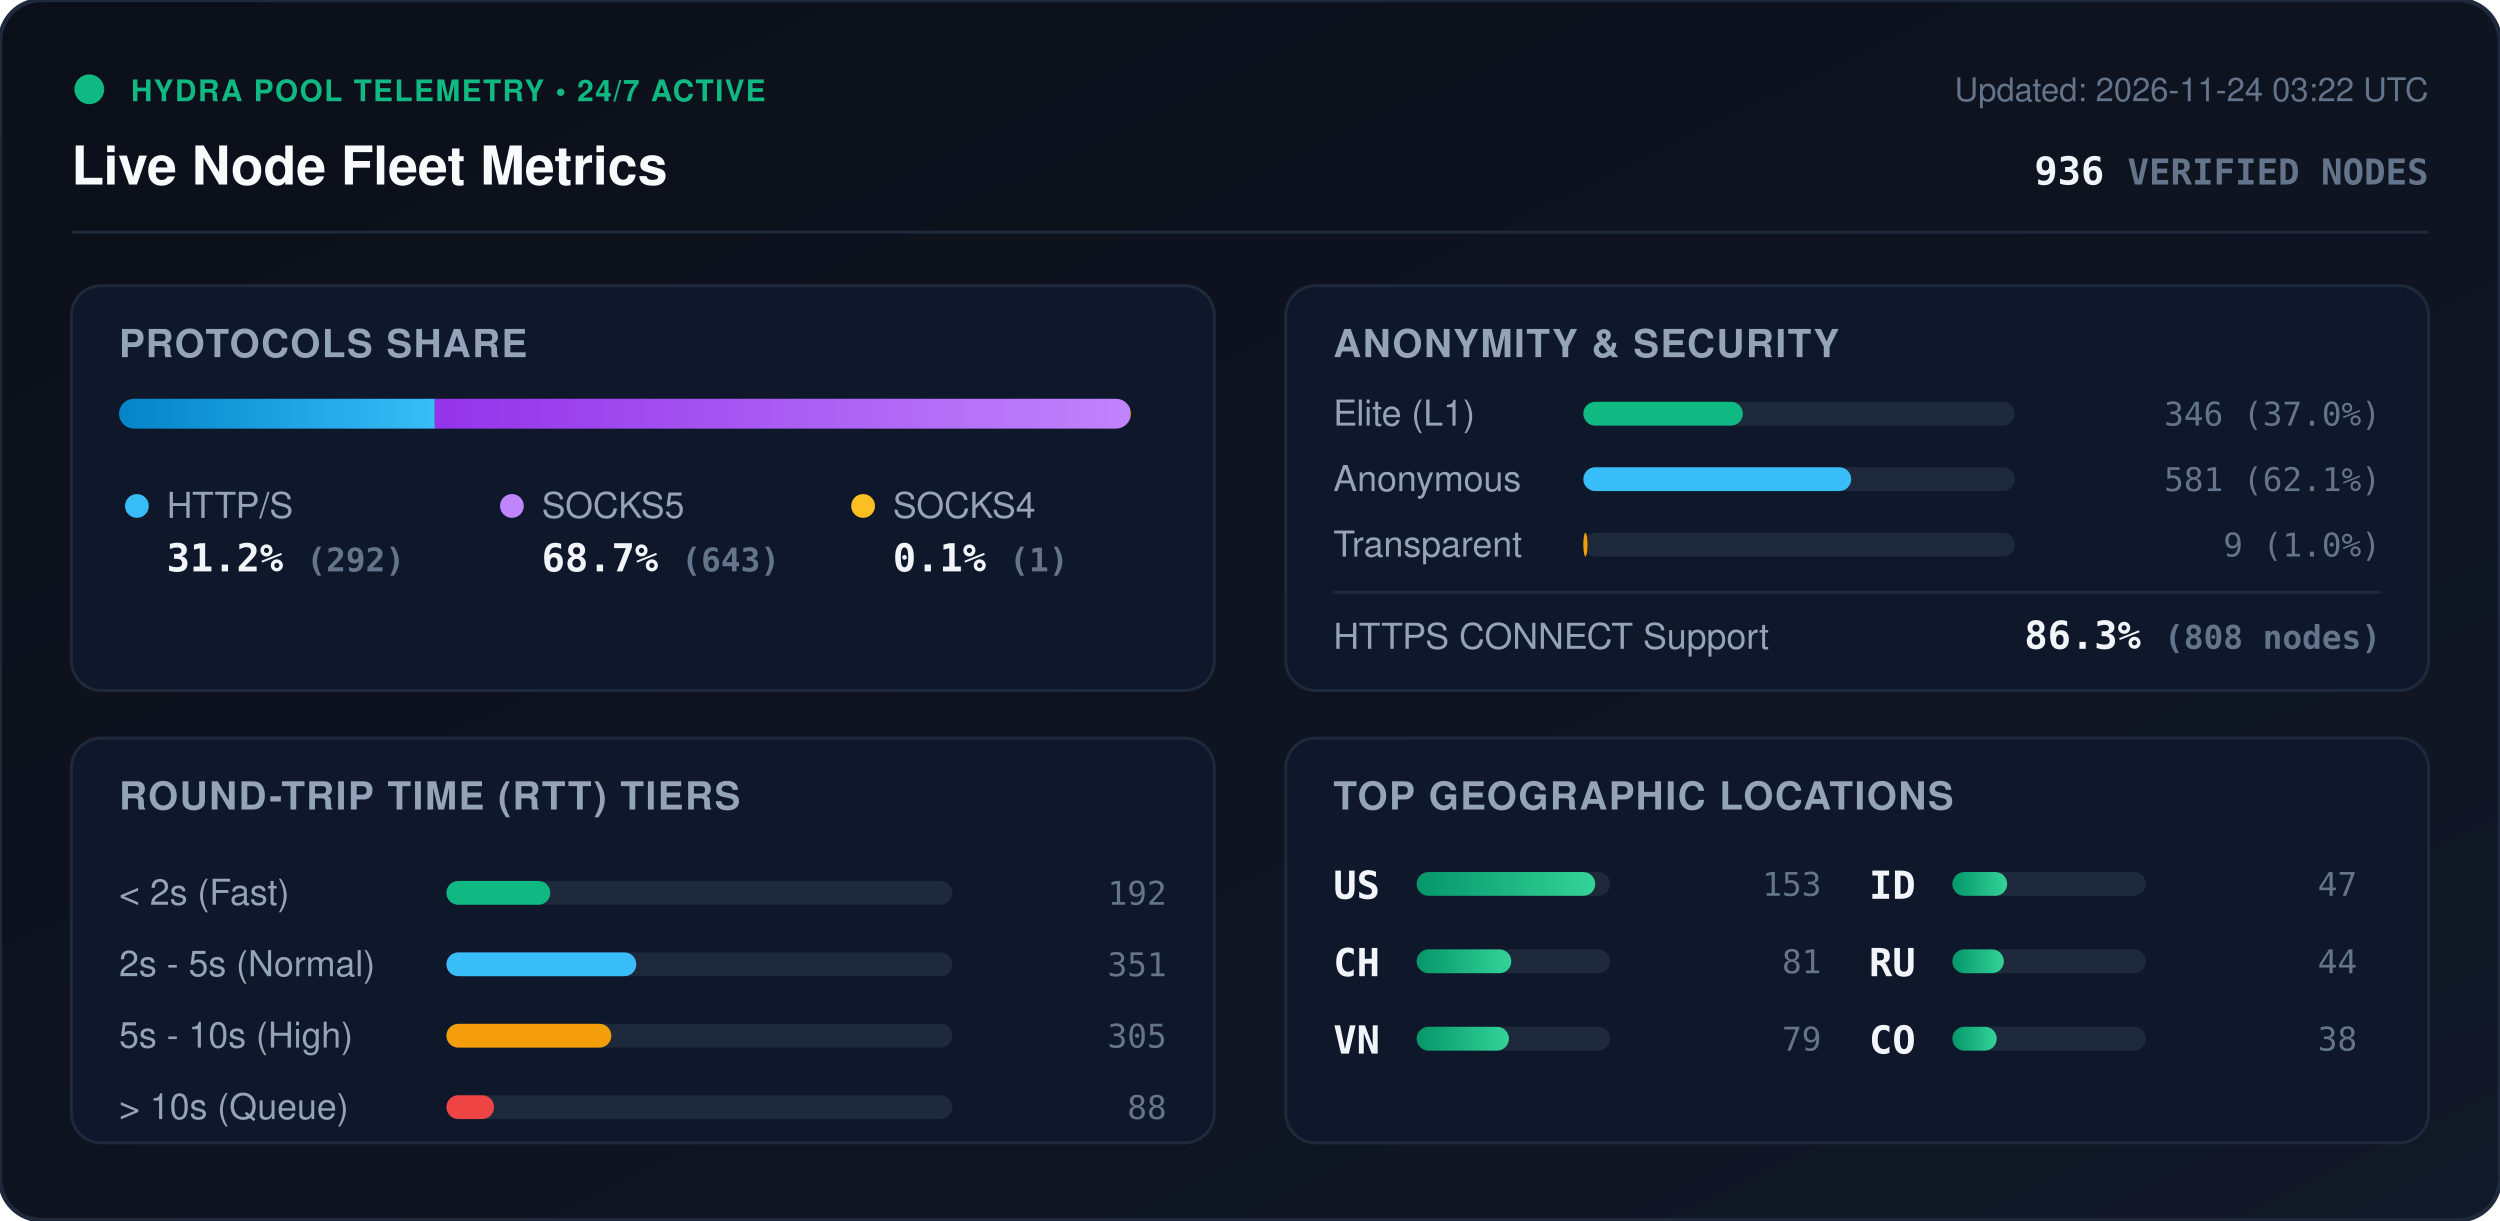
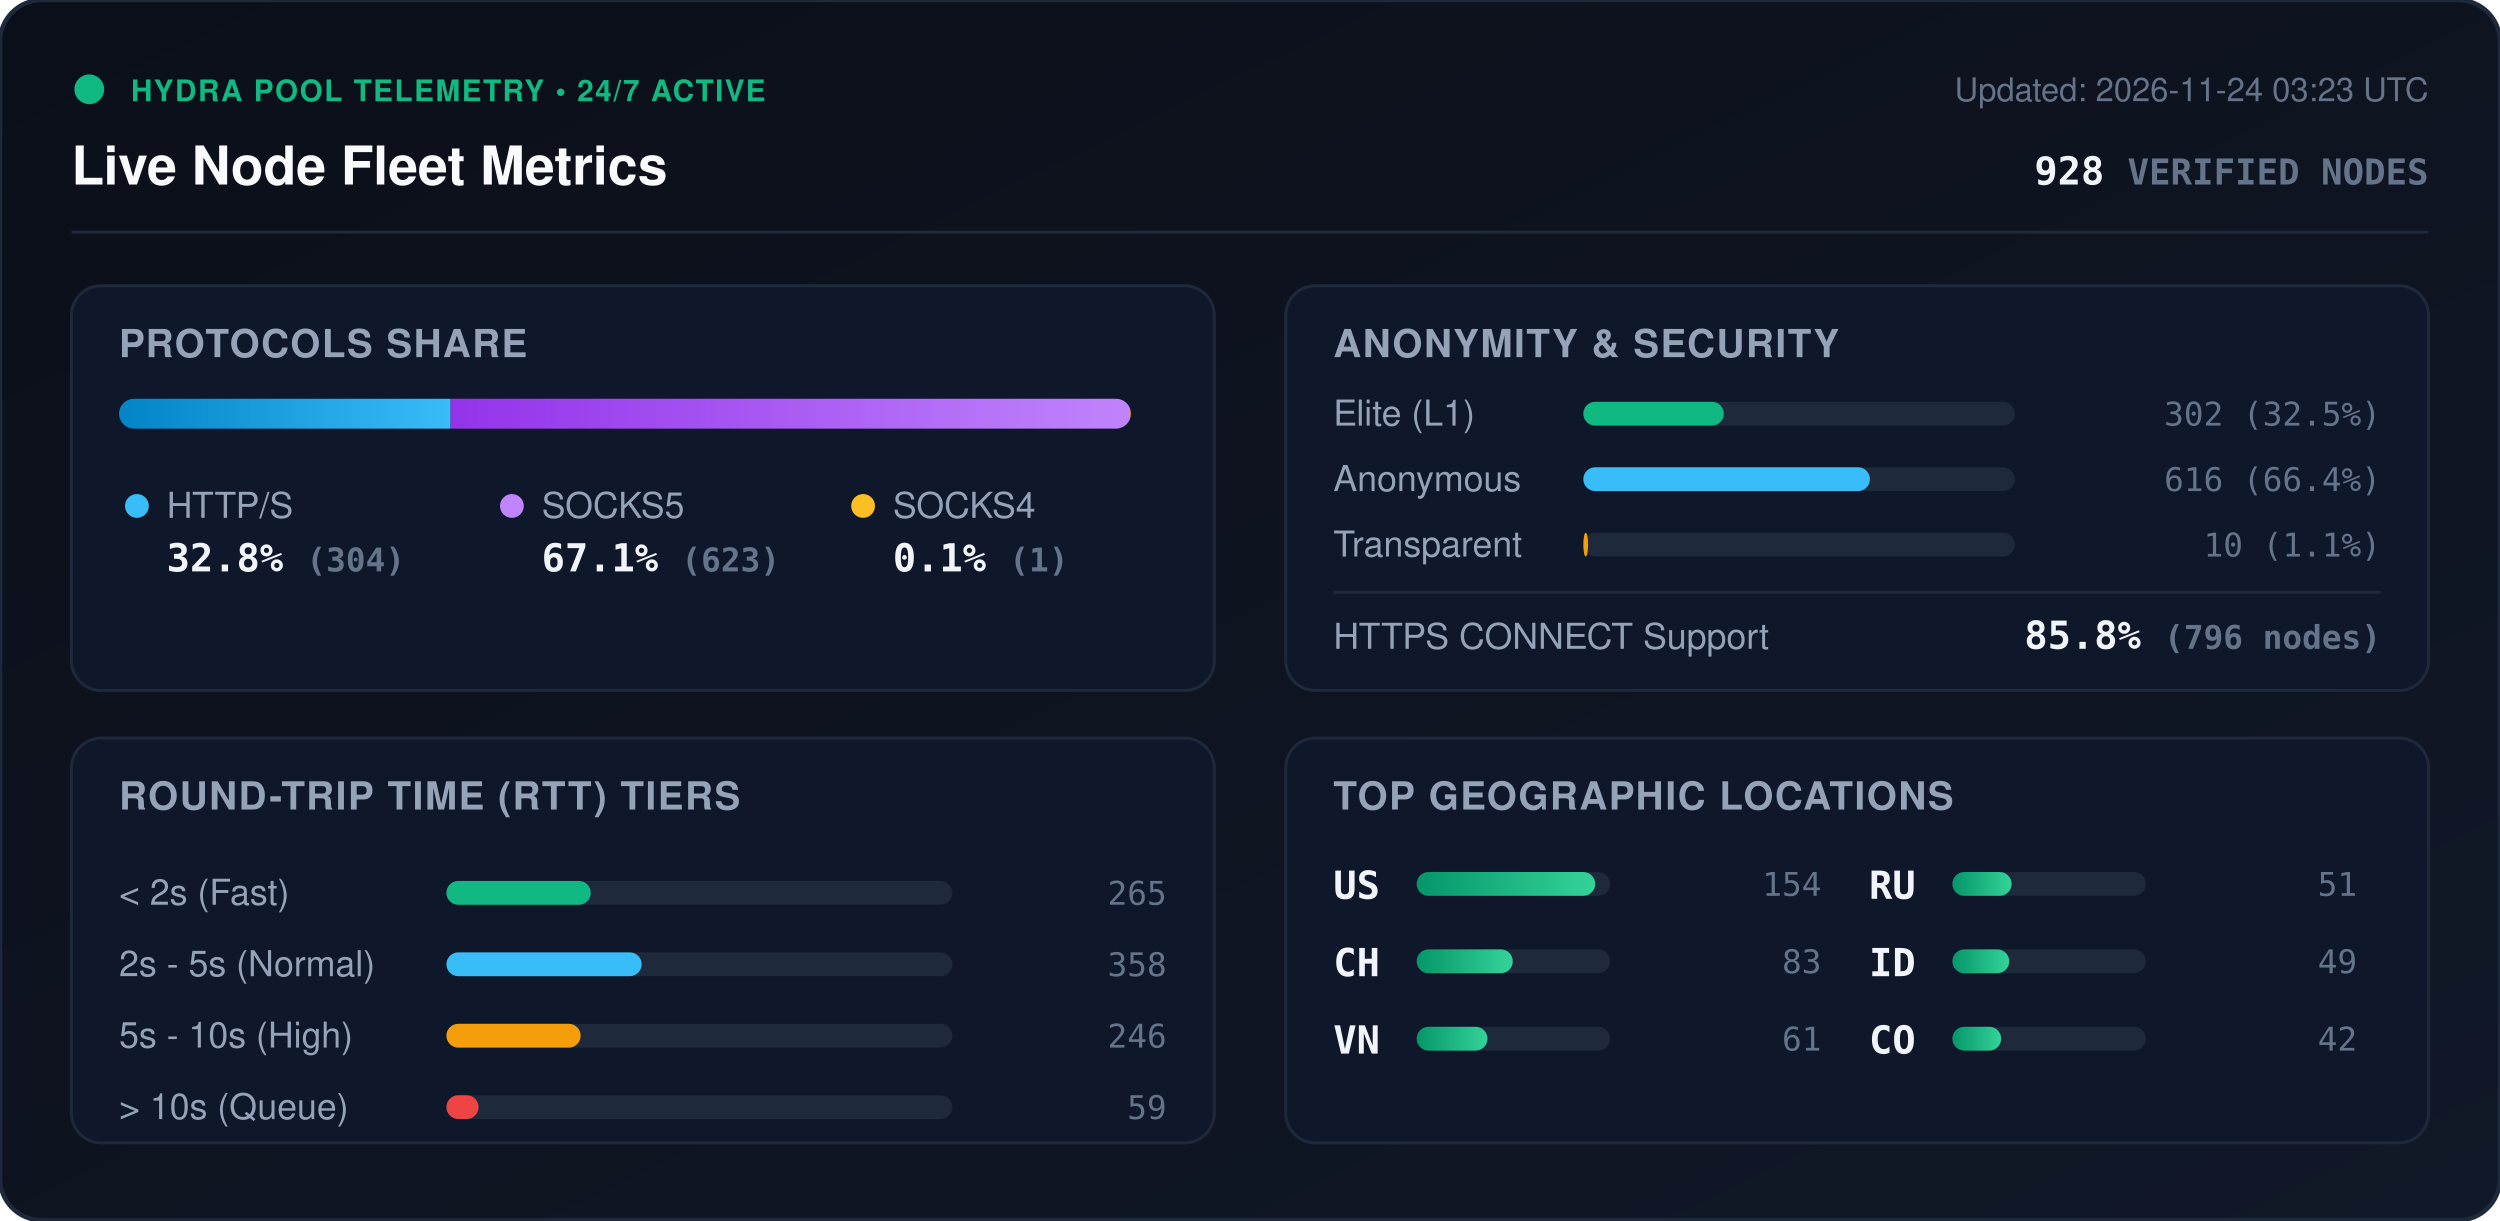
<svg xmlns="http://www.w3.org/2000/svg" viewBox="0 0 840 410" width="840" height="410" style="max-width: 100%; height: auto;">
  <defs>
    <linearGradient id="bg" x1="0%" y1="0%" x2="100%" y2="100%">
      <stop offset="0%" stop-color="#0b0f19" />
      <stop offset="100%" stop-color="#111827" />
    </linearGradient>
    <linearGradient id="bar-http" x1="0%" y1="0%" x2="100%" y2="0%">
      <stop offset="0%" stop-color="#0284c7" />
      <stop offset="100%" stop-color="#38bdf8" />
    </linearGradient>
    <linearGradient id="bar-socks5" x1="0%" y1="0%" x2="100%" y2="0%">
      <stop offset="0%" stop-color="#9333ea" />
      <stop offset="100%" stop-color="#c084fc" />
    </linearGradient>
    <linearGradient id="bar-socks4" x1="0%" y1="0%" x2="100%" y2="0%">
      <stop offset="0%" stop-color="#d97706" />
      <stop offset="100%" stop-color="#fbbf24" />
    </linearGradient>
    <linearGradient id="bar-green" x1="0%" y1="0%" x2="100%" y2="0%">
      <stop offset="0%" stop-color="#059669" />
      <stop offset="100%" stop-color="#34d399" />
    </linearGradient>
    <clipPath id="prog-track-clip">
      <rect width="340.0" height="10" rx="5" />
    </clipPath>
    <style>
      .title { font: 700 18px -apple-system, BlinkMacSystemFont, 'Segoe UI', Helvetica, Arial, sans-serif; fill: #f8fafc; }
      .sub { font: 500 11px -apple-system, BlinkMacSystemFont, 'Segoe UI', Helvetica, Arial, sans-serif; fill: #64748b; }
      .section-hdr { font: 600 13px -apple-system, BlinkMacSystemFont, 'Segoe UI', Helvetica, Arial, sans-serif; fill: #94a3b8; letter-spacing: 0.5px; }
      .metric-val { font: 700 13px -apple-system, BlinkMacSystemFont, 'Segoe UI', Helvetica, Arial, sans-serif; fill: #f1f5f9; }
      .metric-lbl { font: 500 12px -apple-system, BlinkMacSystemFont, 'Segoe UI', Helvetica, Arial, sans-serif; fill: #94a3b8; }
      .badge-txt { font: 700 10px -apple-system, BlinkMacSystemFont, 'Segoe UI', Helvetica, Arial, sans-serif; fill: #10b981; letter-spacing: 0.5px; }
      .mono { font-family: ui-monospace, SFMono-Regular, Menlo, Monaco, Consolas, monospace; }
      .pulse { animation: beacon 2s infinite ease-in-out; }
      @keyframes beacon { 0%, 100% { opacity: 1; } 50% { opacity: 0.35; } }
    </style>
  </defs>
  <rect width="840" height="410" rx="14" fill="url(#bg)" stroke="#1e293b" stroke-width="1.5" />
  <g transform="translate(24, 24)">
    <circle cx="6" cy="6" r="5" fill="#10b981" class="pulse" />
    <text x="20" y="10" class="badge-txt">HYDRA POOL TELEMETRY • 24/7 ACTIVE</text>
    <text x="0" y="38" class="title">Live Node Fleet Metrics</text>
-     <text x="792" y="10" text-anchor="end" class="sub">Updated: 2026-11-24 03:22 UTC</text>
-     <text x="792" y="38" text-anchor="end" class="metric-val mono" fill="#38bdf8">936 <tspan font-size="12" fill="#64748b">VERIFIED NODES</tspan>
+     <text x="792" y="10" text-anchor="end" class="sub">Updated: 2026-11-24 03:23 UTC</text>
+     <text x="792" y="38" text-anchor="end" class="metric-val mono" fill="#38bdf8">928 <tspan font-size="12" fill="#64748b">VERIFIED NODES</tspan>
    </text>
  </g>
  <line x1="24" y1="78" x2="816" y2="78" stroke="#1e293b" stroke-width="1" />
  <g transform="translate(24, 96)">
    <rect width="384" height="136" rx="10" fill="#0f172a" stroke="#1e293b" />
    <text x="16" y="24" class="section-hdr">PROTOCOLS SHARE</text>
    <g transform="translate(16, 38)">
      <rect width="340.0" height="10" rx="5" fill="#1e293b" />
      <g clip-path="url(#prog-track-clip)">
-         <rect x="0" width="106.1" height="10" fill="url(#bar-http)" />
-         <rect x="106.1" width="233.6" height="10" fill="url(#bar-socks5)" />
+         <rect x="0" width="111.4" height="10" fill="url(#bar-http)" />
+         <rect x="111.4" width="228.3" height="10" fill="url(#bar-socks5)" />
        <rect x="339.7" width="0.4" height="10" fill="url(#bar-socks4)" />
      </g>
    </g>
    <g transform="translate(16, 68)">
      <circle cx="6" cy="6" r="4" fill="#38bdf8" />
      <text x="16" y="10" class="metric-lbl">HTTP/S</text>
-       <text x="16" y="28" class="metric-val mono">31.2% <tspan font-size="11" fill="#64748b">(292)</tspan>
+       <text x="16" y="28" class="metric-val mono">32.8% <tspan font-size="11" fill="#64748b">(304)</tspan>
      </text>
      <circle cx="132" cy="6" r="4" fill="#c084fc" />
      <text x="142" y="10" class="metric-lbl">SOCKS5</text>
-       <text x="142" y="28" class="metric-val mono">68.7% <tspan font-size="11" fill="#64748b">(643)</tspan>
+       <text x="142" y="28" class="metric-val mono">67.1% <tspan font-size="11" fill="#64748b">(623)</tspan>
      </text>
      <circle cx="250" cy="6" r="4" fill="#fbbf24" />
      <text x="260" y="10" class="metric-lbl">SOCKS4</text>
      <text x="260" y="28" class="metric-val mono">0.1% <tspan font-size="11" fill="#64748b">(1)</tspan>
      </text>
    </g>
  </g>
  <g transform="translate(432, 96)">
    <rect width="384" height="136" rx="10" fill="#0f172a" stroke="#1e293b" />
    <text x="16" y="24" class="section-hdr">ANONYMITY &amp; SECURITY</text>
    <text x="16" y="47" class="metric-lbl">Elite (L1)</text>
    <rect x="100" y="39" width="145.0" height="8" rx="4" fill="#1e293b" />
-     <rect x="100" y="39" width="53.6" height="8" rx="4" fill="#10b981" />
-     <text x="368" y="47" text-anchor="end" class="mono sub" fill="#e2e8f0">346 (37.0%)</text>
+     <rect x="100" y="39" width="47.2" height="8" rx="4" fill="#10b981" />
+     <text x="368" y="47" text-anchor="end" class="mono sub" fill="#e2e8f0">302 (32.5%)</text>
    <text x="16" y="69" class="metric-lbl">Anonymous</text>
    <rect x="100" y="61" width="145.0" height="8" rx="4" fill="#1e293b" />
-     <rect x="100" y="61" width="90.0" height="8" rx="4" fill="#38bdf8" />
-     <text x="368" y="69" text-anchor="end" class="mono sub" fill="#e2e8f0">581 (62.1%)</text>
+     <rect x="100" y="61" width="96.3" height="8" rx="4" fill="#38bdf8" />
+     <text x="368" y="69" text-anchor="end" class="mono sub" fill="#e2e8f0">616 (66.4%)</text>
    <text x="16" y="91" class="metric-lbl">Transparent</text>
    <rect x="100" y="83" width="145.0" height="8" rx="4" fill="#1e293b" />
-     <rect x="100" y="83" width="1.4" height="8" rx="4" fill="#f59e0b" />
-     <text x="368" y="91" text-anchor="end" class="mono sub" fill="#e2e8f0">9 (1.0%)</text>
+     <rect x="100" y="83" width="1.6" height="8" rx="4" fill="#f59e0b" />
+     <text x="368" y="91" text-anchor="end" class="mono sub" fill="#e2e8f0">10 (1.1%)</text>
    <line x1="16" y1="103" x2="368" y2="103" stroke="#1e293b" stroke-width="1" />
    <text x="16" y="122" class="metric-lbl">HTTPS CONNECT Support</text>
-     <text x="368" y="122" text-anchor="end" class="metric-val mono" fill="#34d399">86.3% <tspan font-size="11" fill="#64748b">(808 nodes)</tspan>
+     <text x="368" y="122" text-anchor="end" class="metric-val mono" fill="#34d399">85.8% <tspan font-size="11" fill="#64748b">(796 nodes)</tspan>
    </text>
  </g>
  <g transform="translate(24, 248)">
    <rect width="384" height="136" rx="10" fill="#0f172a" stroke="#1e293b" />
    <text x="16" y="24" class="section-hdr">ROUND-TRIP TIME (RTT) TIERS</text>
    <g transform="translate(16, 42)">
      <text x="0" y="14" class="metric-lbl">&lt; 2s (Fast)</text>
      <rect x="110" y="6" width="170" height="8" rx="4" fill="#1e293b" />
-       <rect x="110" y="6" width="34.9" height="8" rx="4" fill="#10b981" />
-       <text x="352" y="14" text-anchor="end" class="mono sub">192</text>
+       <rect x="110" y="6" width="48.5" height="8" rx="4" fill="#10b981" />
+       <text x="352" y="14" text-anchor="end" class="mono sub">265</text>
      <text x="0" y="38" class="metric-lbl">2s - 5s (Normal)</text>
      <rect x="110" y="30" width="170" height="8" rx="4" fill="#1e293b" />
-       <rect x="110" y="30" width="63.8" height="8" rx="4" fill="#38bdf8" />
-       <text x="352" y="38" text-anchor="end" class="mono sub">351</text>
+       <rect x="110" y="30" width="65.6" height="8" rx="4" fill="#38bdf8" />
+       <text x="352" y="38" text-anchor="end" class="mono sub">358</text>
      <text x="0" y="62" class="metric-lbl">5s - 10s (High)</text>
      <rect x="110" y="54" width="170" height="8" rx="4" fill="#1e293b" />
-       <rect x="110" y="54" width="55.4" height="8" rx="4" fill="#f59e0b" />
-       <text x="352" y="62" text-anchor="end" class="mono sub">305</text>
+       <rect x="110" y="54" width="45.1" height="8" rx="4" fill="#f59e0b" />
+       <text x="352" y="62" text-anchor="end" class="mono sub">246</text>
      <text x="0" y="86" class="metric-lbl">&gt; 10s (Queue)</text>
      <rect x="110" y="78" width="170" height="8" rx="4" fill="#1e293b" />
-       <rect x="110" y="78" width="16.0" height="8" rx="4" fill="#ef4444" />
-       <text x="352" y="86" text-anchor="end" class="mono sub">88</text>
+       <rect x="110" y="78" width="10.8" height="8" rx="4" fill="#ef4444" />
+       <text x="352" y="86" text-anchor="end" class="mono sub">59</text>
    </g>
  </g>
  <g transform="translate(432, 248)">
    <rect width="384" height="136" rx="10" fill="#0f172a" stroke="#1e293b" />
    <text x="16" y="24" class="section-hdr">TOP GEOGRAPHIC LOCATIONS</text>
    <g transform="translate(16, 42)">
      <g transform="translate(0, 0)">
        <text x="0" y="12" class="mono metric-val" font-size="12">US</text>
        <rect x="28" y="3" width="65" height="8" rx="4" fill="#1e293b" />
        <rect x="28" y="3" width="60.0" height="8" rx="4" fill="url(#bar-green)" />
-         <text x="164" y="11" text-anchor="end" class="mono sub">153</text>
+         <text x="164" y="11" text-anchor="end" class="mono sub">154</text>
      </g>
      <g transform="translate(0, 26)">
        <text x="0" y="12" class="mono metric-val" font-size="12">CH</text>
        <rect x="28" y="3" width="65" height="8" rx="4" fill="#1e293b" />
-         <rect x="28" y="3" width="31.8" height="8" rx="4" fill="url(#bar-green)" />
-         <text x="164" y="11" text-anchor="end" class="mono sub">81</text>
+         <rect x="28" y="3" width="32.3" height="8" rx="4" fill="url(#bar-green)" />
+         <text x="164" y="11" text-anchor="end" class="mono sub">83</text>
      </g>
      <g transform="translate(0, 52)">
        <text x="0" y="12" class="mono metric-val" font-size="12">VN</text>
        <rect x="28" y="3" width="65" height="8" rx="4" fill="#1e293b" />
-         <rect x="28" y="3" width="31.0" height="8" rx="4" fill="url(#bar-green)" />
-         <text x="164" y="11" text-anchor="end" class="mono sub">79</text>
+         <rect x="28" y="3" width="23.8" height="8" rx="4" fill="url(#bar-green)" />
+         <text x="164" y="11" text-anchor="end" class="mono sub">61</text>
      </g>
      <g transform="translate(180, 0)">
+         <text x="0" y="12" class="mono metric-val" font-size="12">RU</text>
+         <rect x="28" y="3" width="65" height="8" rx="4" fill="#1e293b" />
+         <rect x="28" y="3" width="19.9" height="8" rx="4" fill="url(#bar-green)" />
+         <text x="164" y="11" text-anchor="end" class="mono sub">51</text>
+       </g>
+       <g transform="translate(180, 26)">
        <text x="0" y="12" class="mono metric-val" font-size="12">ID</text>
        <rect x="28" y="3" width="65" height="8" rx="4" fill="#1e293b" />
-         <rect x="28" y="3" width="18.4" height="8" rx="4" fill="url(#bar-green)" />
-         <text x="164" y="11" text-anchor="end" class="mono sub">47</text>
-       </g>
-       <g transform="translate(180, 26)">
-         <text x="0" y="12" class="mono metric-val" font-size="12">RU</text>
-         <rect x="28" y="3" width="65" height="8" rx="4" fill="#1e293b" />
-         <rect x="28" y="3" width="17.3" height="8" rx="4" fill="url(#bar-green)" />
-         <text x="164" y="11" text-anchor="end" class="mono sub">44</text>
+         <rect x="28" y="3" width="19.1" height="8" rx="4" fill="url(#bar-green)" />
+         <text x="164" y="11" text-anchor="end" class="mono sub">49</text>
      </g>
      <g transform="translate(180, 52)">
        <text x="0" y="12" class="mono metric-val" font-size="12">CO</text>
        <rect x="28" y="3" width="65" height="8" rx="4" fill="#1e293b" />
-         <rect x="28" y="3" width="14.9" height="8" rx="4" fill="url(#bar-green)" />
-         <text x="164" y="11" text-anchor="end" class="mono sub">38</text>
+         <rect x="28" y="3" width="16.4" height="8" rx="4" fill="url(#bar-green)" />
+         <text x="164" y="11" text-anchor="end" class="mono sub">42</text>
      </g>
    </g>
  </g>
</svg>
